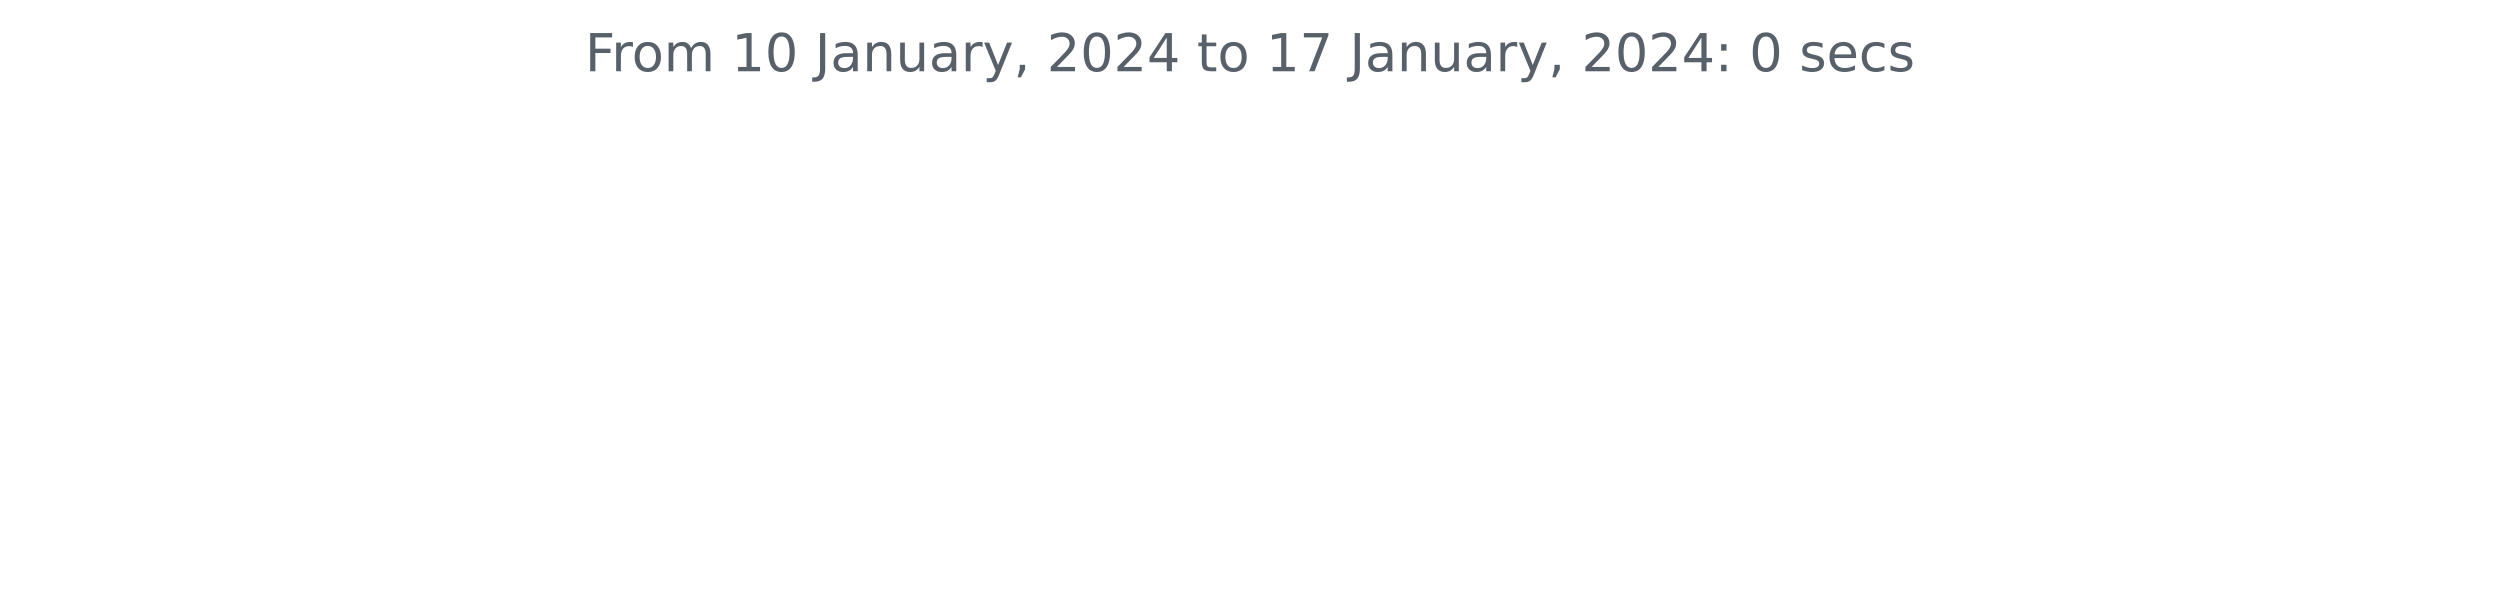
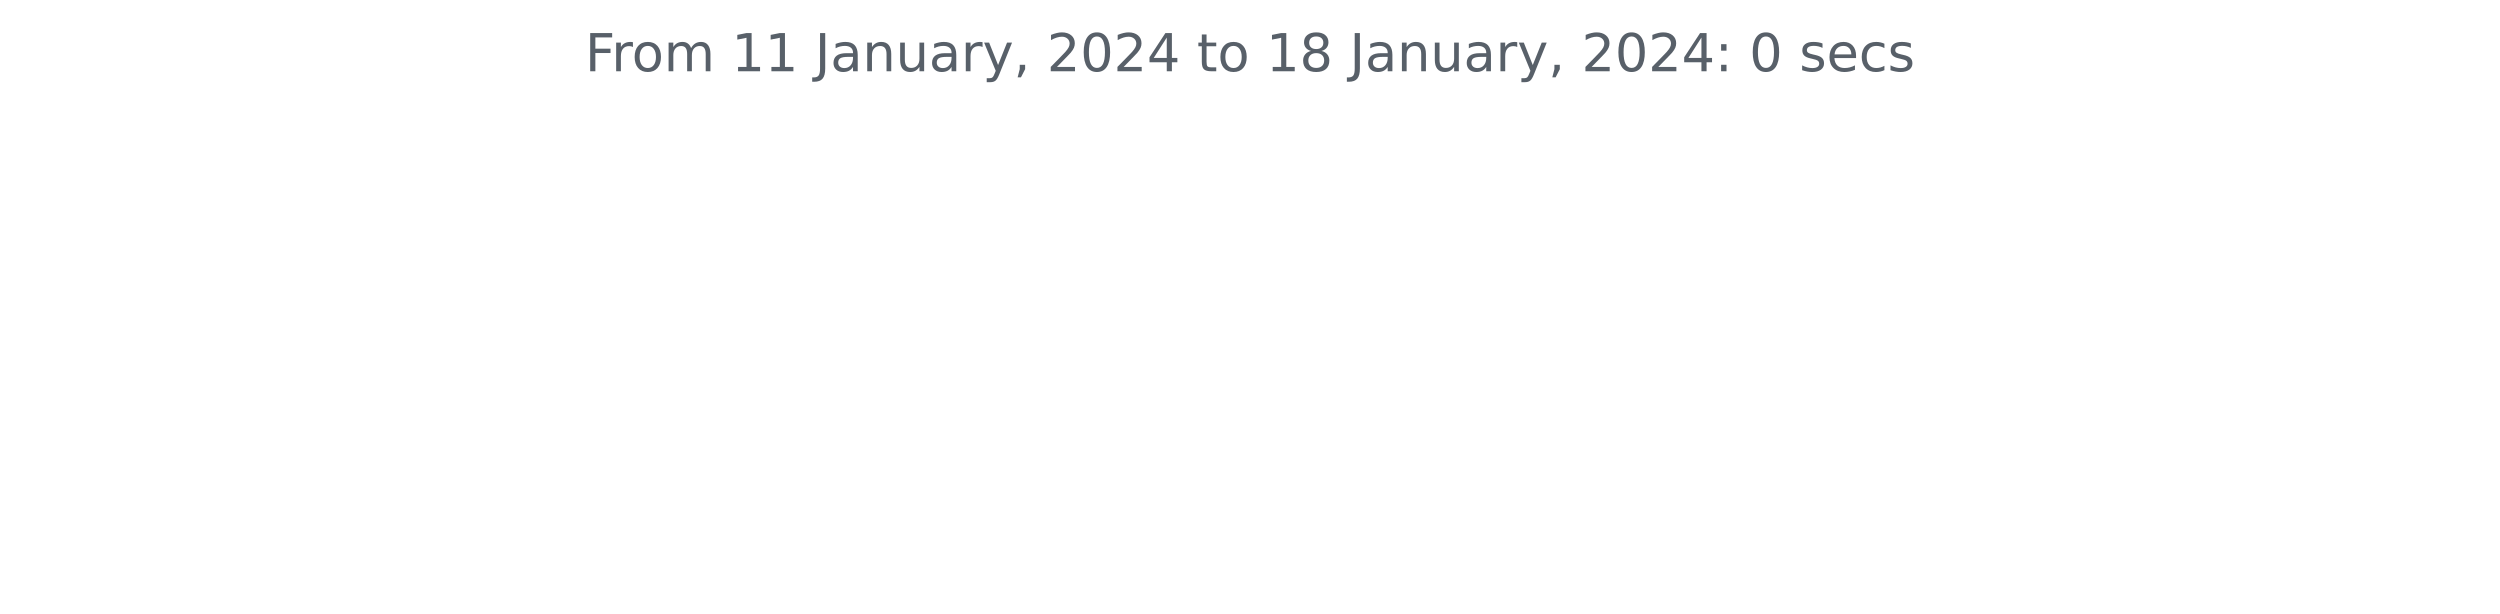
<svg xmlns="http://www.w3.org/2000/svg" xmlns:xlink="http://www.w3.org/1999/xlink" width="572.4pt" height="140.398pt" viewBox="0 0 572.4 140.398" version="1.1">
  <defs>
    <style type="text/css">*{stroke-linejoin: round; stroke-linecap: butt}</style>
  </defs>
  <g id="figure_1">
    <g id="patch_1">
      <path d="M 0 140.398  L 572.4 140.398  L 572.4 0  L 0 0  L 0 140.398  z " style="fill: none" />
    </g>
    <g id="axes_1">
      <g id="matplotlib.axis_1" />
      <g id="matplotlib.axis_2" />
      <g id="text_1">
        <g style="fill: #586069" transform="translate(133.9538 16.31812)scale(0.12 -0.12)">
          <defs>
            <path id="DejaVuSans-46" d="M 628 4666  L 3309 4666  L 3309 4134  L 1259 4134  L 1259 2759  L 3109 2759  L 3109 2228  L 1259 2228  L 1259 0  L 628 0  L 628 4666  z " transform="scale(0.015625)" />
            <path id="DejaVuSans-72" d="M 2631 2963  Q 2534 3019 2420 3045  Q 2306 3072 2169 3072  Q 1681 3072 1420 2755  Q 1159 2438 1159 1844  L 1159 0  L 581 0  L 581 3500  L 1159 3500  L 1159 2956  Q 1341 3275 1631 3429  Q 1922 3584 2338 3584  Q 2397 3584 2469 3576  Q 2541 3569 2628 3553  L 2631 2963  z " transform="scale(0.015625)" />
            <path id="DejaVuSans-6f" d="M 1959 3097  Q 1497 3097 1228 2736  Q 959 2375 959 1747  Q 959 1119 1226 758  Q 1494 397 1959 397  Q 2419 397 2687 759  Q 2956 1122 2956 1747  Q 2956 2369 2687 2733  Q 2419 3097 1959 3097  z M 1959 3584  Q 2709 3584 3137 3096  Q 3566 2609 3566 1747  Q 3566 888 3137 398  Q 2709 -91 1959 -91  Q 1206 -91 779 398  Q 353 888 353 1747  Q 353 2609 779 3096  Q 1206 3584 1959 3584  z " transform="scale(0.015625)" />
            <path id="DejaVuSans-6d" d="M 3328 2828  Q 3544 3216 3844 3400  Q 4144 3584 4550 3584  Q 5097 3584 5394 3201  Q 5691 2819 5691 2113  L 5691 0  L 5113 0  L 5113 2094  Q 5113 2597 4934 2840  Q 4756 3084 4391 3084  Q 3944 3084 3684 2787  Q 3425 2491 3425 1978  L 3425 0  L 2847 0  L 2847 2094  Q 2847 2600 2669 2842  Q 2491 3084 2119 3084  Q 1678 3084 1418 2786  Q 1159 2488 1159 1978  L 1159 0  L 581 0  L 581 3500  L 1159 3500  L 1159 2956  Q 1356 3278 1631 3431  Q 1906 3584 2284 3584  Q 2666 3584 2933 3390  Q 3200 3197 3328 2828  z " transform="scale(0.015625)" />
            <path id="DejaVuSans-20" transform="scale(0.015625)" />
            <path id="DejaVuSans-31" d="M 794 531  L 1825 531  L 1825 4091  L 703 3866  L 703 4441  L 1819 4666  L 2450 4666  L 2450 531  L 3481 531  L 3481 0  L 794 0  L 794 531  z " transform="scale(0.015625)" />
-             <path id="DejaVuSans-30" d="M 2034 4250  Q 1547 4250 1301 3770  Q 1056 3291 1056 2328  Q 1056 1369 1301 889  Q 1547 409 2034 409  Q 2525 409 2770 889  Q 3016 1369 3016 2328  Q 3016 3291 2770 3770  Q 2525 4250 2034 4250  z M 2034 4750  Q 2819 4750 3233 4129  Q 3647 3509 3647 2328  Q 3647 1150 3233 529  Q 2819 -91 2034 -91  Q 1250 -91 836 529  Q 422 1150 422 2328  Q 422 3509 836 4129  Q 1250 4750 2034 4750  z " transform="scale(0.015625)" />
            <path id="DejaVuSans-4a" d="M 628 4666  L 1259 4666  L 1259 325  Q 1259 -519 939 -900  Q 619 -1281 -91 -1281  L -331 -1281  L -331 -750  L -134 -750  Q 284 -750 456 -515  Q 628 -281 628 325  L 628 4666  z " transform="scale(0.015625)" />
            <path id="DejaVuSans-61" d="M 2194 1759  Q 1497 1759 1228 1600  Q 959 1441 959 1056  Q 959 750 1161 570  Q 1363 391 1709 391  Q 2188 391 2477 730  Q 2766 1069 2766 1631  L 2766 1759  L 2194 1759  z M 3341 1997  L 3341 0  L 2766 0  L 2766 531  Q 2569 213 2275 61  Q 1981 -91 1556 -91  Q 1019 -91 701 211  Q 384 513 384 1019  Q 384 1609 779 1909  Q 1175 2209 1959 2209  L 2766 2209  L 2766 2266  Q 2766 2663 2505 2880  Q 2244 3097 1772 3097  Q 1472 3097 1187 3025  Q 903 2953 641 2809  L 641 3341  Q 956 3463 1253 3523  Q 1550 3584 1831 3584  Q 2591 3584 2966 3190  Q 3341 2797 3341 1997  z " transform="scale(0.015625)" />
            <path id="DejaVuSans-6e" d="M 3513 2113  L 3513 0  L 2938 0  L 2938 2094  Q 2938 2591 2744 2837  Q 2550 3084 2163 3084  Q 1697 3084 1428 2787  Q 1159 2491 1159 1978  L 1159 0  L 581 0  L 581 3500  L 1159 3500  L 1159 2956  Q 1366 3272 1645 3428  Q 1925 3584 2291 3584  Q 2894 3584 3203 3211  Q 3513 2838 3513 2113  z " transform="scale(0.015625)" />
            <path id="DejaVuSans-75" d="M 544 1381  L 544 3500  L 1119 3500  L 1119 1403  Q 1119 906 1312 657  Q 1506 409 1894 409  Q 2359 409 2629 706  Q 2900 1003 2900 1516  L 2900 3500  L 3475 3500  L 3475 0  L 2900 0  L 2900 538  Q 2691 219 2414 64  Q 2138 -91 1772 -91  Q 1169 -91 856 284  Q 544 659 544 1381  z M 1991 3584  L 1991 3584  z " transform="scale(0.015625)" />
            <path id="DejaVuSans-79" d="M 2059 -325  Q 1816 -950 1584 -1140  Q 1353 -1331 966 -1331  L 506 -1331  L 506 -850  L 844 -850  Q 1081 -850 1212 -737  Q 1344 -625 1503 -206  L 1606 56  L 191 3500  L 800 3500  L 1894 763  L 2988 3500  L 3597 3500  L 2059 -325  z " transform="scale(0.015625)" />
            <path id="DejaVuSans-2c" d="M 750 794  L 1409 794  L 1409 256  L 897 -744  L 494 -744  L 750 256  L 750 794  z " transform="scale(0.015625)" />
            <path id="DejaVuSans-32" d="M 1228 531  L 3431 531  L 3431 0  L 469 0  L 469 531  Q 828 903 1448 1529  Q 2069 2156 2228 2338  Q 2531 2678 2651 2914  Q 2772 3150 2772 3378  Q 2772 3750 2511 3984  Q 2250 4219 1831 4219  Q 1534 4219 1204 4116  Q 875 4013 500 3803  L 500 4441  Q 881 4594 1212 4672  Q 1544 4750 1819 4750  Q 2544 4750 2975 4387  Q 3406 4025 3406 3419  Q 3406 3131 3298 2873  Q 3191 2616 2906 2266  Q 2828 2175 2409 1742  Q 1991 1309 1228 531  z " transform="scale(0.015625)" />
+             <path id="DejaVuSans-30" d="M 2034 4250  Q 1547 4250 1301 3770  Q 1056 3291 1056 2328  Q 1056 1369 1301 889  Q 1547 409 2034 409  Q 2525 409 2770 889  Q 3016 1369 3016 2328  Q 3016 3291 2770 3770  Q 2525 4250 2034 4250  z M 2034 4750  Q 2819 4750 3233 4129  Q 3647 3509 3647 2328  Q 3647 1150 3233 529  Q 2819 -91 2034 -91  Q 1250 -91 836 529  Q 422 1150 422 2328  Q 422 3509 836 4129  Q 1250 4750 2034 4750  z " transform="scale(0.015625)" />
            <path id="DejaVuSans-34" d="M 2419 4116  L 825 1625  L 2419 1625  L 2419 4116  z M 2253 4666  L 3047 4666  L 3047 1625  L 3713 1625  L 3713 1100  L 3047 1100  L 3047 0  L 2419 0  L 2419 1100  L 313 1100  L 313 1709  L 2253 4666  z " transform="scale(0.015625)" />
            <path id="DejaVuSans-74" d="M 1172 4494  L 1172 3500  L 2356 3500  L 2356 3053  L 1172 3053  L 1172 1153  Q 1172 725 1289 603  Q 1406 481 1766 481  L 2356 481  L 2356 0  L 1766 0  Q 1100 0 847 248  Q 594 497 594 1153  L 594 3053  L 172 3053  L 172 3500  L 594 3500  L 594 4494  L 1172 4494  z " transform="scale(0.015625)" />
-             <path id="DejaVuSans-37" d="M 525 4666  L 3525 4666  L 3525 4397  L 1831 0  L 1172 0  L 2766 4134  L 525 4134  L 525 4666  z " transform="scale(0.015625)" />
+             <path id="DejaVuSans-38" d="M 2034 2216  Q 1584 2216 1326 1975  Q 1069 1734 1069 1313  Q 1069 891 1326 650  Q 1584 409 2034 409  Q 2484 409 2743 651  Q 3003 894 3003 1313  Q 3003 1734 2745 1975  Q 2488 2216 2034 2216  z M 1403 2484  Q 997 2584 770 2862  Q 544 3141 544 3541  Q 544 4100 942 4425  Q 1341 4750 2034 4750  Q 2731 4750 3128 4425  Q 3525 4100 3525 3541  Q 3525 3141 3298 2862  Q 3072 2584 2669 2484  Q 3125 2378 3379 2068  Q 3634 1759 3634 1313  Q 3634 634 3220 271  Q 2806 -91 2034 -91  Q 1263 -91 848 271  Q 434 634 434 1313  Q 434 1759 690 2068  Q 947 2378 1403 2484  z M 1172 3481  Q 1172 3119 1398 2916  Q 1625 2713 2034 2713  Q 2441 2713 2670 2916  Q 2900 3119 2900 3481  Q 2900 3844 2670 4047  Q 2441 4250 2034 4250  Q 1625 4250 1398 4047  Q 1172 3844 1172 3481  z " transform="scale(0.015625)" />
            <path id="DejaVuSans-3a" d="M 750 794  L 1409 794  L 1409 0  L 750 0  L 750 794  z M 750 3309  L 1409 3309  L 1409 2516  L 750 2516  L 750 3309  z " transform="scale(0.015625)" />
            <path id="DejaVuSans-73" d="M 2834 3397  L 2834 2853  Q 2591 2978 2328 3040  Q 2066 3103 1784 3103  Q 1356 3103 1142 2972  Q 928 2841 928 2578  Q 928 2378 1081 2264  Q 1234 2150 1697 2047  L 1894 2003  Q 2506 1872 2764 1633  Q 3022 1394 3022 966  Q 3022 478 2636 193  Q 2250 -91 1575 -91  Q 1294 -91 989 -36  Q 684 19 347 128  L 347 722  Q 666 556 975 473  Q 1284 391 1588 391  Q 1994 391 2212 530  Q 2431 669 2431 922  Q 2431 1156 2273 1281  Q 2116 1406 1581 1522  L 1381 1569  Q 847 1681 609 1914  Q 372 2147 372 2553  Q 372 3047 722 3315  Q 1072 3584 1716 3584  Q 2034 3584 2315 3537  Q 2597 3491 2834 3397  z " transform="scale(0.015625)" />
            <path id="DejaVuSans-65" d="M 3597 1894  L 3597 1613  L 953 1613  Q 991 1019 1311 708  Q 1631 397 2203 397  Q 2534 397 2845 478  Q 3156 559 3463 722  L 3463 178  Q 3153 47 2828 -22  Q 2503 -91 2169 -91  Q 1331 -91 842 396  Q 353 884 353 1716  Q 353 2575 817 3079  Q 1281 3584 2069 3584  Q 2775 3584 3186 3129  Q 3597 2675 3597 1894  z M 3022 2063  Q 3016 2534 2758 2815  Q 2500 3097 2075 3097  Q 1594 3097 1305 2825  Q 1016 2553 972 2059  L 3022 2063  z " transform="scale(0.015625)" />
            <path id="DejaVuSans-63" d="M 3122 3366  L 3122 2828  Q 2878 2963 2633 3030  Q 2388 3097 2138 3097  Q 1578 3097 1268 2742  Q 959 2388 959 1747  Q 959 1106 1268 751  Q 1578 397 2138 397  Q 2388 397 2633 464  Q 2878 531 3122 666  L 3122 134  Q 2881 22 2623 -34  Q 2366 -91 2075 -91  Q 1284 -91 818 406  Q 353 903 353 1747  Q 353 2603 823 3093  Q 1294 3584 2113 3584  Q 2378 3584 2631 3529  Q 2884 3475 3122 3366  z " transform="scale(0.015625)" />
          </defs>
          <use xlink:href="#DejaVuSans-46" />
          <use xlink:href="#DejaVuSans-72" x="50.27" />
          <use xlink:href="#DejaVuSans-6f" x="89.133" />
          <use xlink:href="#DejaVuSans-6d" x="150.314" />
          <use xlink:href="#DejaVuSans-20" x="247.727" />
          <use xlink:href="#DejaVuSans-31" x="279.514" />
-           <use xlink:href="#DejaVuSans-30" x="343.137" />
+           <use xlink:href="#DejaVuSans-31" x="343.137" />
          <use xlink:href="#DejaVuSans-20" x="406.76" />
          <use xlink:href="#DejaVuSans-4a" x="438.547" />
          <use xlink:href="#DejaVuSans-61" x="468.039" />
          <use xlink:href="#DejaVuSans-6e" x="529.318" />
          <use xlink:href="#DejaVuSans-75" x="592.697" />
          <use xlink:href="#DejaVuSans-61" x="656.076" />
          <use xlink:href="#DejaVuSans-72" x="717.355" />
          <use xlink:href="#DejaVuSans-79" x="758.469" />
          <use xlink:href="#DejaVuSans-2c" x="817.648" />
          <use xlink:href="#DejaVuSans-20" x="849.436" />
          <use xlink:href="#DejaVuSans-32" x="881.223" />
          <use xlink:href="#DejaVuSans-30" x="944.846" />
          <use xlink:href="#DejaVuSans-32" x="1008.469" />
          <use xlink:href="#DejaVuSans-34" x="1072.092" />
          <use xlink:href="#DejaVuSans-20" x="1135.715" />
          <use xlink:href="#DejaVuSans-74" x="1167.502" />
          <use xlink:href="#DejaVuSans-6f" x="1206.711" />
          <use xlink:href="#DejaVuSans-20" x="1267.893" />
          <use xlink:href="#DejaVuSans-31" x="1299.68" />
-           <use xlink:href="#DejaVuSans-37" x="1363.303" />
+           <use xlink:href="#DejaVuSans-38" x="1363.303" />
          <use xlink:href="#DejaVuSans-20" x="1426.926" />
          <use xlink:href="#DejaVuSans-4a" x="1458.713" />
          <use xlink:href="#DejaVuSans-61" x="1488.205" />
          <use xlink:href="#DejaVuSans-6e" x="1549.484" />
          <use xlink:href="#DejaVuSans-75" x="1612.863" />
          <use xlink:href="#DejaVuSans-61" x="1676.242" />
          <use xlink:href="#DejaVuSans-72" x="1737.521" />
          <use xlink:href="#DejaVuSans-79" x="1778.635" />
          <use xlink:href="#DejaVuSans-2c" x="1837.814" />
          <use xlink:href="#DejaVuSans-20" x="1869.602" />
          <use xlink:href="#DejaVuSans-32" x="1901.389" />
          <use xlink:href="#DejaVuSans-30" x="1965.012" />
          <use xlink:href="#DejaVuSans-32" x="2028.635" />
          <use xlink:href="#DejaVuSans-34" x="2092.258" />
          <use xlink:href="#DejaVuSans-3a" x="2155.881" />
          <use xlink:href="#DejaVuSans-20" x="2189.572" />
          <use xlink:href="#DejaVuSans-30" x="2221.359" />
          <use xlink:href="#DejaVuSans-20" x="2284.982" />
          <use xlink:href="#DejaVuSans-73" x="2316.77" />
          <use xlink:href="#DejaVuSans-65" x="2368.869" />
          <use xlink:href="#DejaVuSans-63" x="2430.393" />
          <use xlink:href="#DejaVuSans-73" x="2485.373" />
        </g>
      </g>
    </g>
  </g>
</svg>
